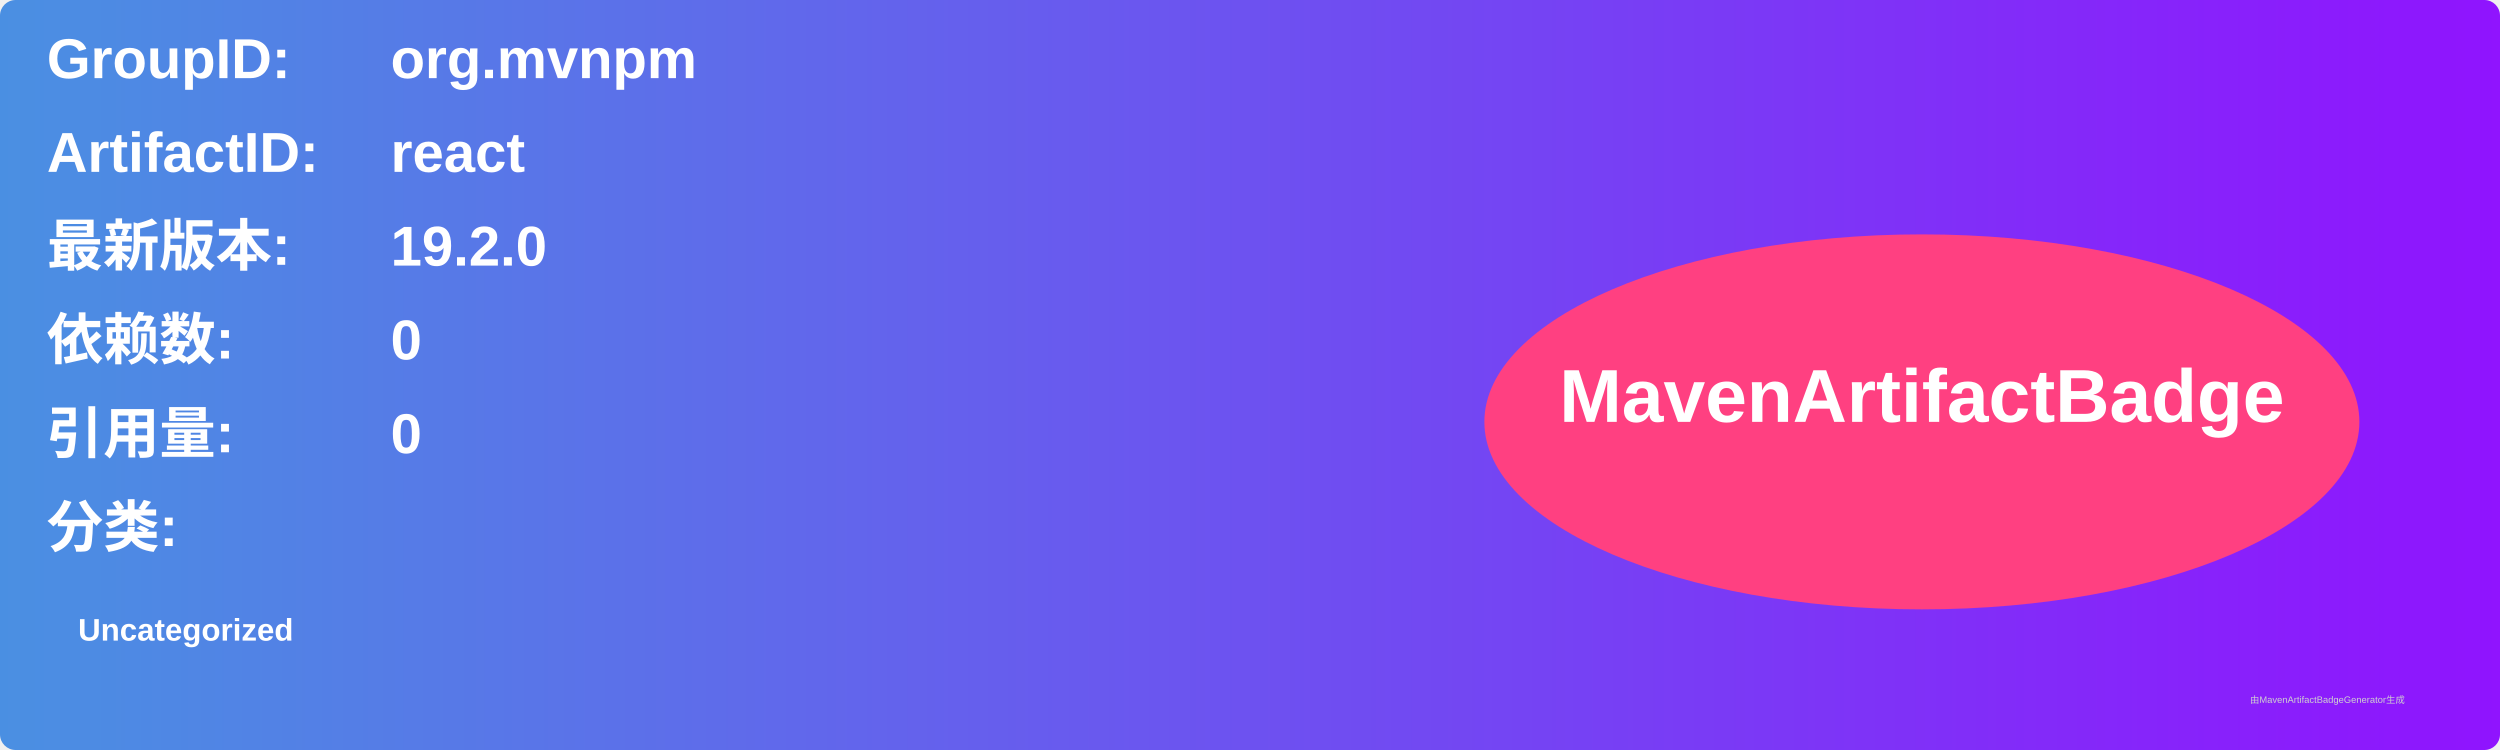
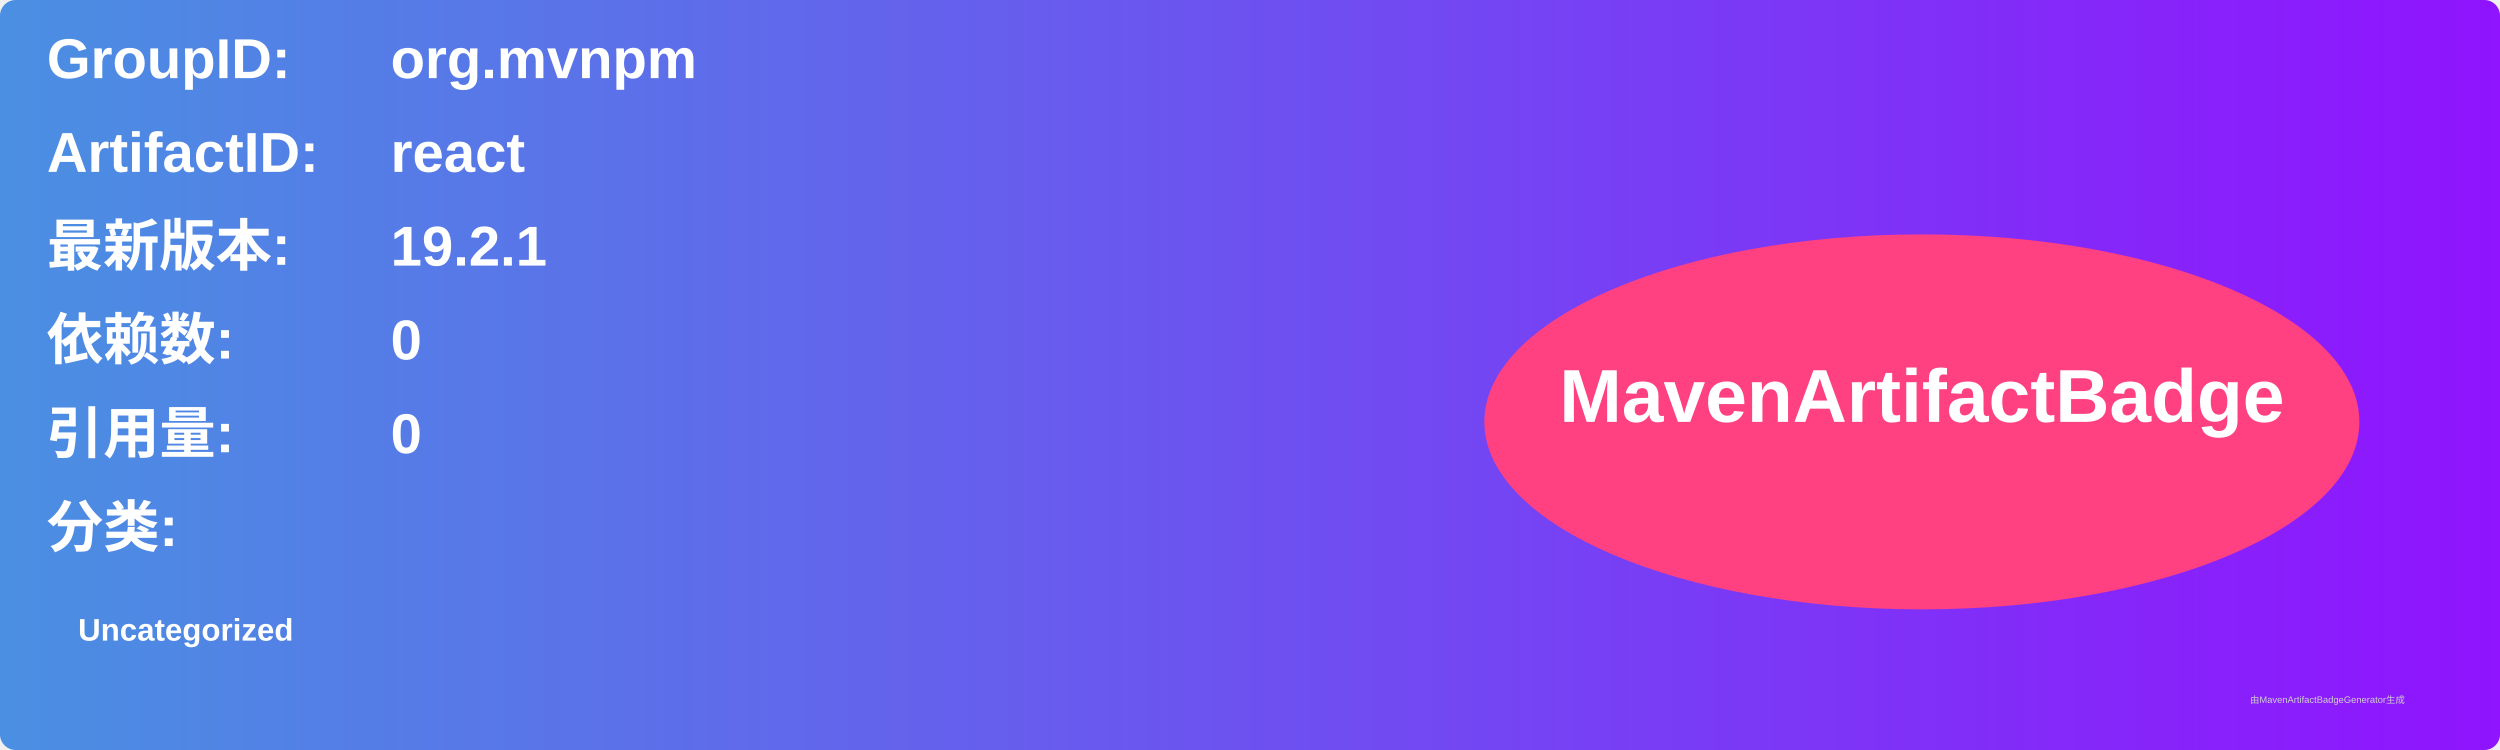
<svg xmlns="http://www.w3.org/2000/svg" width="800" height="240" viewBox="0 0 800 240">
  <linearGradient id="grad" x1="0%" y1="0%" x2="100%" y2="0%">
    <stop offset="0%" stop-color="#4a90e2" />
    <stop offset="100%" stop-color="#9013fe" />
  </linearGradient>
  <rect width="100%" height="100%" rx="5" ry="5" fill="url(#grad)" />
  <g transform="translate(15, 15)">
    <text x="0" y="10" font-family="Arial" font-size="18" fill="white" font-weight="bold" width="260">GroupID:</text>
    <text x="110" y="10" font-family="Arial" font-size="18" fill="white" font-weight="bold" width="460">org.mvnpm</text>
    <text x="0" y="40" font-family="Arial" font-size="18" fill="white" font-weight="bold" width="260">ArtifactID:</text>
    <text x="110" y="40" font-family="Arial" font-size="18" fill="white" font-weight="bold" width="460">react</text>
    <text x="0" y="70" font-family="Arial" font-size="18" fill="white" font-weight="bold">最新版本:</text>
    <text x="110" y="70" font-family="Arial" font-size="18" fill="white" font-weight="bold">
-       <tspan font-weight="bold">19.2.0</tspan>
+       <tspan font-weight="bold">19.2.1</tspan>
    </text>
    <text x="0" y="100" font-family="Arial" font-size="18" fill="white" font-weight="bold">依赖数: </text>
    <text x="110" y="100" font-family="Arial" font-size="18" fill="white">
      <tspan font-weight="bold">0</tspan>
    </text>
    <text x="0" y="130" font-family="Arial" font-size="18" fill="white" font-weight="bold">引用量: </text>
    <text x="110" y="130" font-family="Arial" font-size="18" fill="white">
      <tspan font-weight="bold">0</tspan>
    </text>
    <text x="0" y="160" font-family="Arial" font-size="18" fill="white" font-weight="bold">分类:</text>
    <text x="10" y="190" font-family="Arial" font-size="10" fill="white">
      <tspan font-weight="bold">Uncategorized</tspan>
    </text>
    <ellipse cx="600" cy="120" rx="140" ry="60" fill="#ff4081" />
    <text x="600" y="120" text-anchor="middle" font-family="Arial" font-size="24" fill="white" font-weight="bold">MavenArtifactBadge</text>
  </g>
  <text x="720" y="225" font-family="Arial" font-size="3" fill="#d0d0d0">由MavenArtifactBadgeGenerator生成</text>
</svg>
